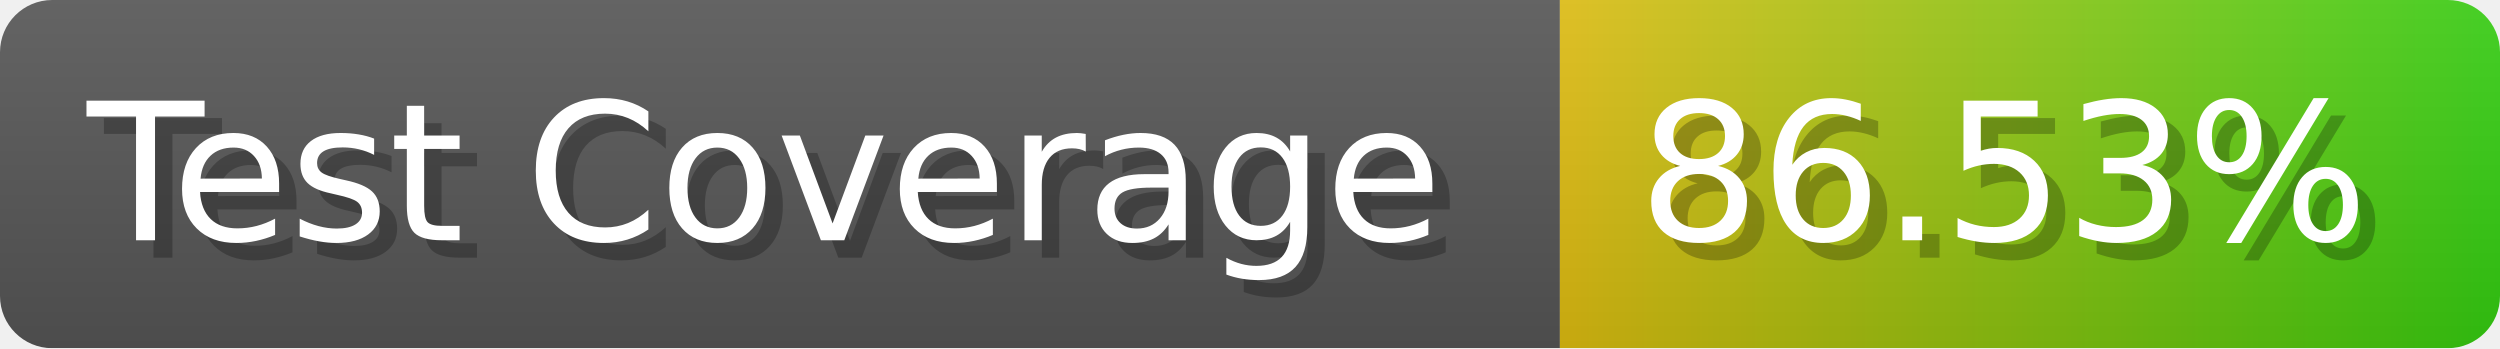
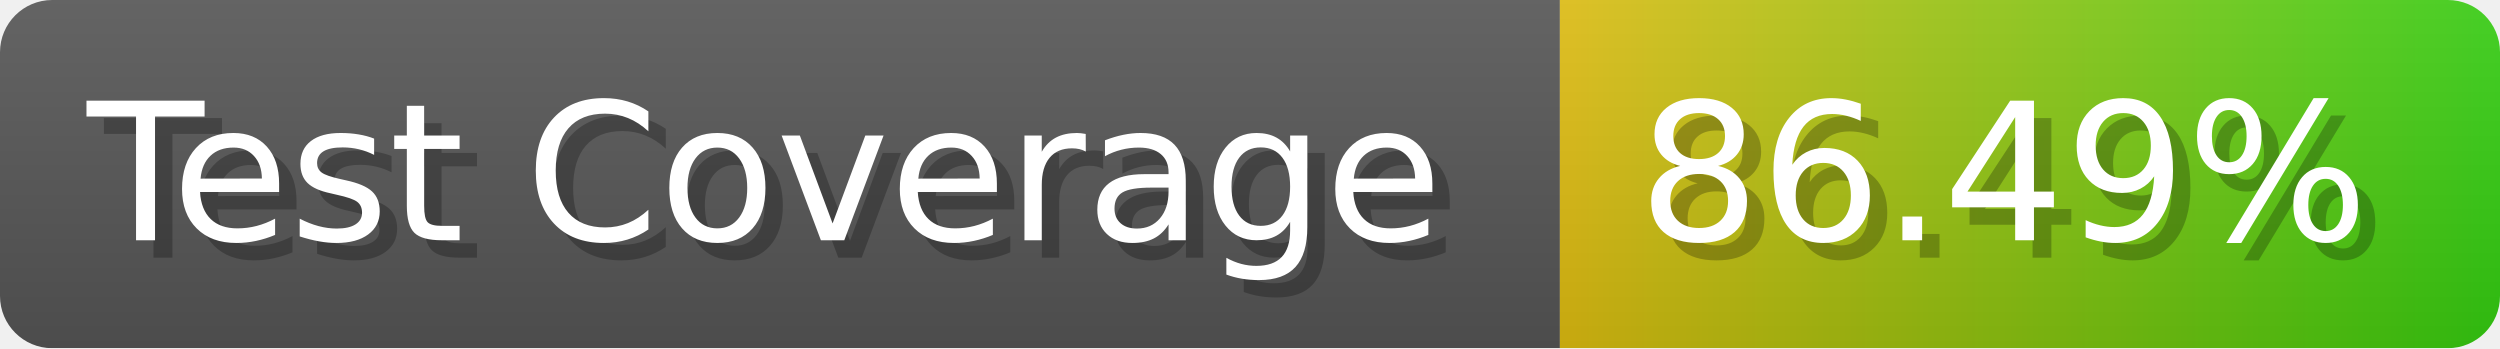
- <svg xmlns="http://www.w3.org/2000/svg" width="143.6" height="20" viewBox="0 0 1436 200" role="img" aria-label="Test Coverage: 86.53%">
+ <svg xmlns="http://www.w3.org/2000/svg" width="143.6" height="20" viewBox="0 0 1436 200" role="img" aria-label="Test Coverage: 86.49%">
  <linearGradient id="a" x2="0" y2="100%">
    <stop offset="0" stop-opacity=".1" stop-color="#EEE" />
    <stop offset="1" stop-opacity=".1" />
  </linearGradient>
  <mask id="m">
    <rect width="1436" height="200" rx="30" fill="#FFF" />
  </mask>
  <g mask="url(#m)">
    <rect width="896" height="200" fill="#555" />
    <rect width="540" height="200" fill="url(#x)" x="896" />
    <rect width="1436" height="200" fill="url(#a)" />
  </g>
  <g aria-hidden="true" fill="#fff" text-anchor="start" font-family="Verdana,DejaVu Sans,sans-serif" font-size="110">
    <text x="60" y="148" textLength="796" fill="#000" opacity="0.25">Test Coverage</text>
    <text x="50" y="138" textLength="796">Test Coverage</text>
-     <text x="951" y="148" textLength="440" fill="#000" opacity="0.25">86.53%</text>
-     <text x="941" y="138" textLength="440">86.53%</text>
+     <text x="951" y="148" textLength="440" fill="#000" opacity="0.25">86.49%</text>
+     <text x="941" y="138" textLength="440">86.49%</text>
  </g>
  <linearGradient id="x" x1="0%" y1="0%" x2="100%" y2="0%">
    <stop offset="0%" style="stop-color:#DB1" />
    <stop offset="100%" style="stop-color:#3C1" />
  </linearGradient>
</svg>
